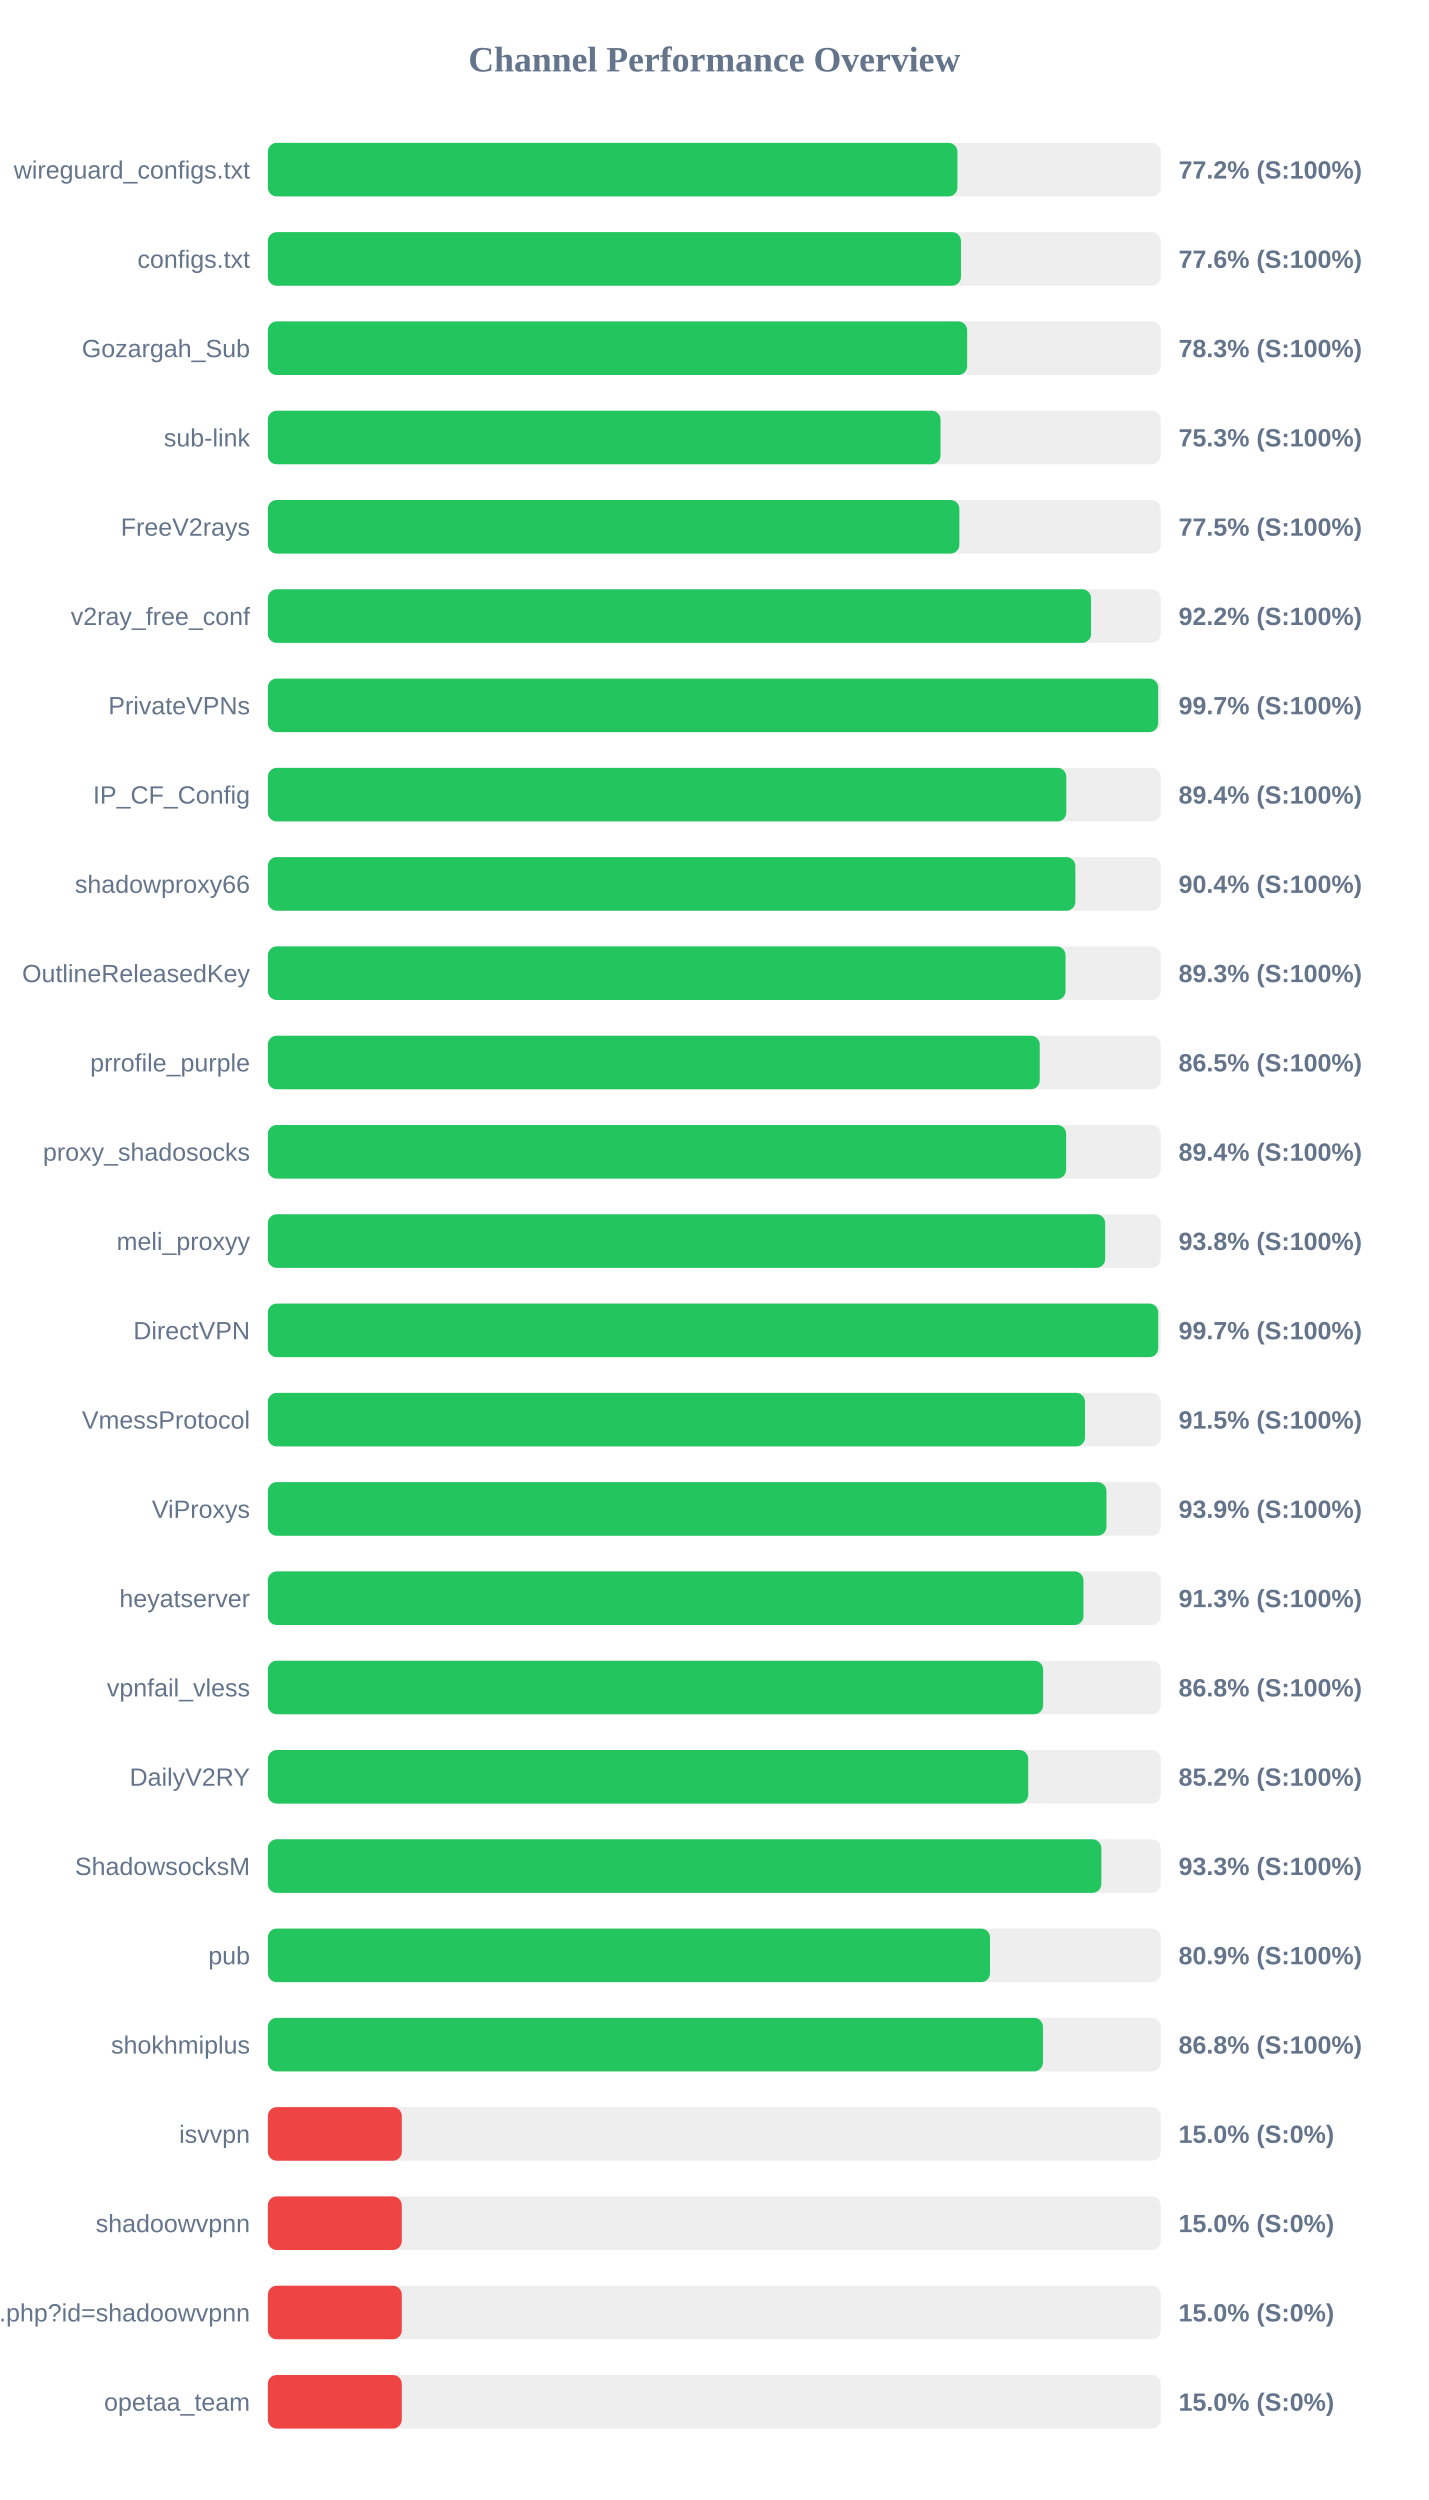
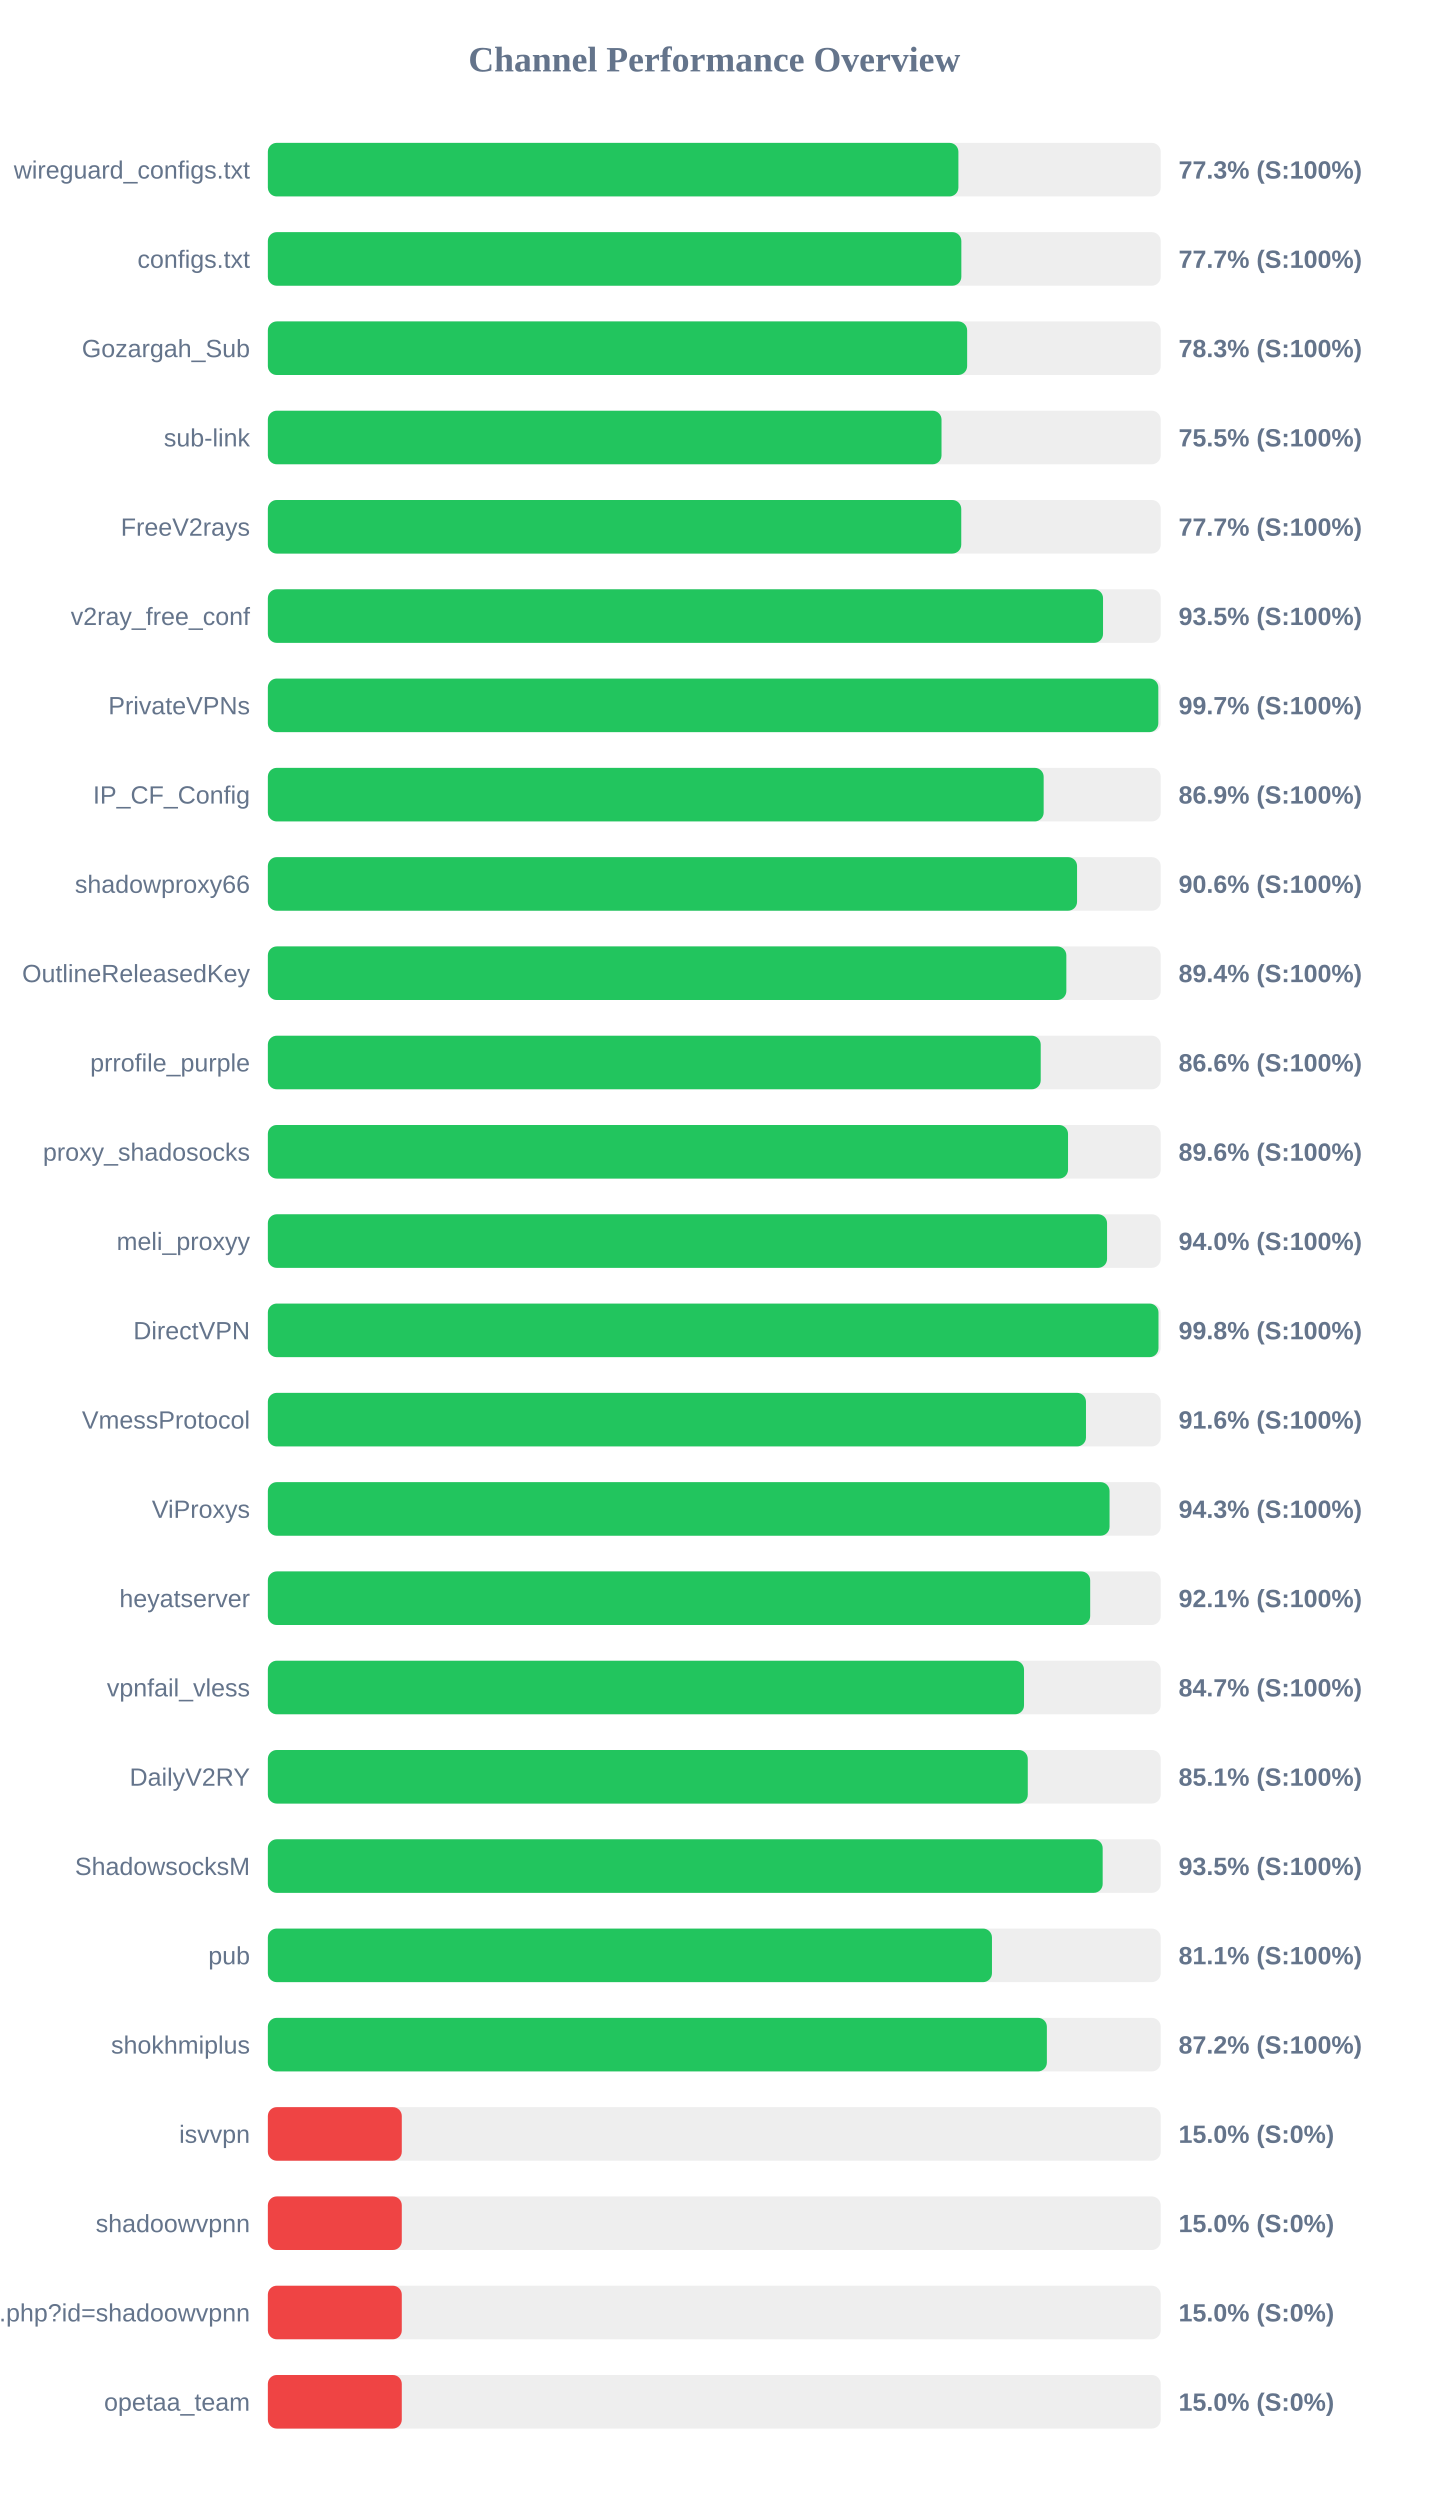
<svg xmlns="http://www.w3.org/2000/svg" width="800" height="1400" version="1.1">
  <style>
        .row { font: 14px Arial; fill: #64748b; }
        .score { font: bold 14px Arial; fill: #64748b; }
    </style>
  <text x="400" y="40" text-anchor="middle" font-size="20px" font-weight="bold" fill="#64748b">Channel Performance Overview</text>
  <rect x="150" y="80" width="500" height="30" fill="#eee" rx="5" />
-   <rect x="150" y="80" width="386.15" height="30" fill="#22c55e" rx="5" />
+   <rect x="150" y="80" width="386.7" height="30" fill="#22c55e" rx="5" />
  <text x="140" y="100" text-anchor="end" class="row">wireguard_configs.txt</text>
-   <text x="660" y="100" text-anchor="start" class="score">77.2% (S:100%)</text>
+   <text x="660" y="100" text-anchor="start" class="score">77.3% (S:100%)</text>
  <rect x="150" y="130" width="500" height="30" fill="#eee" rx="5" />
-   <rect x="150" y="130" width="388.15" height="30" fill="#22c55e" rx="5" />
+   <rect x="150" y="130" width="388.35" height="30" fill="#22c55e" rx="5" />
  <text x="140" y="150" text-anchor="end" class="row">configs.txt</text>
-   <text x="660" y="150" text-anchor="start" class="score">77.6% (S:100%)</text>
+   <text x="660" y="150" text-anchor="start" class="score">77.7% (S:100%)</text>
  <rect x="150" y="180" width="500" height="30" fill="#eee" rx="5" />
  <rect x="150" y="180" width="391.6" height="30" fill="#22c55e" rx="5" />
  <text x="140" y="200" text-anchor="end" class="row">Gozargah_Sub</text>
  <text x="660" y="200" text-anchor="start" class="score">78.3% (S:100%)</text>
  <rect x="150" y="230" width="500" height="30" fill="#eee" rx="5" />
-   <rect x="150" y="230" width="376.7" height="30" fill="#22c55e" rx="5" />
+   <rect x="150" y="230" width="377.25" height="30" fill="#22c55e" rx="5" />
  <text x="140" y="250" text-anchor="end" class="row">sub-link</text>
-   <text x="660" y="250" text-anchor="start" class="score">75.3% (S:100%)</text>
+   <text x="660" y="250" text-anchor="start" class="score">75.5% (S:100%)</text>
  <rect x="150" y="280" width="500" height="30" fill="#eee" rx="5" />
-   <rect x="150" y="280" width="387.25" height="30" fill="#22c55e" rx="5" />
+   <rect x="150" y="280" width="388.3" height="30" fill="#22c55e" rx="5" />
  <text x="140" y="300" text-anchor="end" class="row">FreeV2rays</text>
-   <text x="660" y="300" text-anchor="start" class="score">77.5% (S:100%)</text>
+   <text x="660" y="300" text-anchor="start" class="score">77.7% (S:100%)</text>
  <rect x="150" y="330" width="500" height="30" fill="#eee" rx="5" />
-   <rect x="150" y="330" width="461.0" height="30" fill="#22c55e" rx="5" />
+   <rect x="150" y="330" width="467.7" height="30" fill="#22c55e" rx="5" />
  <text x="140" y="350" text-anchor="end" class="row">v2ray_free_conf</text>
-   <text x="660" y="350" text-anchor="start" class="score">92.2% (S:100%)</text>
+   <text x="660" y="350" text-anchor="start" class="score">93.5% (S:100%)</text>
  <rect x="150" y="380" width="500" height="30" fill="#eee" rx="5" />
-   <rect x="150" y="380" width="498.55" height="30" fill="#22c55e" rx="5" />
+   <rect x="150" y="380" width="498.65" height="30" fill="#22c55e" rx="5" />
  <text x="140" y="400" text-anchor="end" class="row">PrivateVPNs</text>
  <text x="660" y="400" text-anchor="start" class="score">99.7% (S:100%)</text>
  <rect x="150" y="430" width="500" height="30" fill="#eee" rx="5" />
-   <rect x="150" y="430" width="447.15" height="30" fill="#22c55e" rx="5" />
+   <rect x="150" y="430" width="434.45" height="30" fill="#22c55e" rx="5" />
  <text x="140" y="450" text-anchor="end" class="row">IP_CF_Config</text>
-   <text x="660" y="450" text-anchor="start" class="score">89.4% (S:100%)</text>
+   <text x="660" y="450" text-anchor="start" class="score">86.9% (S:100%)</text>
  <rect x="150" y="480" width="500" height="30" fill="#eee" rx="5" />
-   <rect x="150" y="480" width="452.2" height="30" fill="#22c55e" rx="5" />
+   <rect x="150" y="480" width="453.15" height="30" fill="#22c55e" rx="5" />
  <text x="140" y="500" text-anchor="end" class="row">shadowproxy66</text>
-   <text x="660" y="500" text-anchor="start" class="score">90.4% (S:100%)</text>
+   <text x="660" y="500" text-anchor="start" class="score">90.6% (S:100%)</text>
  <rect x="150" y="530" width="500" height="30" fill="#eee" rx="5" />
-   <rect x="150" y="530" width="446.7" height="30" fill="#22c55e" rx="5" />
+   <rect x="150" y="530" width="447.15" height="30" fill="#22c55e" rx="5" />
  <text x="140" y="550" text-anchor="end" class="row">OutlineReleasedKey</text>
-   <text x="660" y="550" text-anchor="start" class="score">89.3% (S:100%)</text>
+   <text x="660" y="550" text-anchor="start" class="score">89.4% (S:100%)</text>
  <rect x="150" y="580" width="500" height="30" fill="#eee" rx="5" />
-   <rect x="150" y="580" width="432.25" height="30" fill="#22c55e" rx="5" />
+   <rect x="150" y="580" width="432.8" height="30" fill="#22c55e" rx="5" />
  <text x="140" y="600" text-anchor="end" class="row">prrofile_purple</text>
-   <text x="660" y="600" text-anchor="start" class="score">86.5% (S:100%)</text>
+   <text x="660" y="600" text-anchor="start" class="score">86.6% (S:100%)</text>
  <rect x="150" y="630" width="500" height="30" fill="#eee" rx="5" />
-   <rect x="150" y="630" width="447.05" height="30" fill="#22c55e" rx="5" />
+   <rect x="150" y="630" width="448.1" height="30" fill="#22c55e" rx="5" />
  <text x="140" y="650" text-anchor="end" class="row">proxy_shadosocks</text>
-   <text x="660" y="650" text-anchor="start" class="score">89.4% (S:100%)</text>
+   <text x="660" y="650" text-anchor="start" class="score">89.6% (S:100%)</text>
  <rect x="150" y="680" width="500" height="30" fill="#eee" rx="5" />
-   <rect x="150" y="680" width="468.9" height="30" fill="#22c55e" rx="5" />
+   <rect x="150" y="680" width="469.95" height="30" fill="#22c55e" rx="5" />
  <text x="140" y="700" text-anchor="end" class="row">meli_proxyy</text>
-   <text x="660" y="700" text-anchor="start" class="score">93.8% (S:100%)</text>
+   <text x="660" y="700" text-anchor="start" class="score">94.0% (S:100%)</text>
  <rect x="150" y="730" width="500" height="30" fill="#eee" rx="5" />
-   <rect x="150" y="730" width="498.6" height="30" fill="#22c55e" rx="5" />
+   <rect x="150" y="730" width="498.75" height="30" fill="#22c55e" rx="5" />
  <text x="140" y="750" text-anchor="end" class="row">DirectVPN</text>
-   <text x="660" y="750" text-anchor="start" class="score">99.7% (S:100%)</text>
+   <text x="660" y="750" text-anchor="start" class="score">99.8% (S:100%)</text>
  <rect x="150" y="780" width="500" height="30" fill="#eee" rx="5" />
-   <rect x="150" y="780" width="457.6" height="30" fill="#22c55e" rx="5" />
+   <rect x="150" y="780" width="458.15" height="30" fill="#22c55e" rx="5" />
  <text x="140" y="800" text-anchor="end" class="row">VmessProtocol</text>
-   <text x="660" y="800" text-anchor="start" class="score">91.5% (S:100%)</text>
+   <text x="660" y="800" text-anchor="start" class="score">91.6% (S:100%)</text>
  <rect x="150" y="830" width="500" height="30" fill="#eee" rx="5" />
-   <rect x="150" y="830" width="469.6" height="30" fill="#22c55e" rx="5" />
+   <rect x="150" y="830" width="471.35" height="30" fill="#22c55e" rx="5" />
  <text x="140" y="850" text-anchor="end" class="row">ViProxys</text>
-   <text x="660" y="850" text-anchor="start" class="score">93.9% (S:100%)</text>
+   <text x="660" y="850" text-anchor="start" class="score">94.3% (S:100%)</text>
  <rect x="150" y="880" width="500" height="30" fill="#eee" rx="5" />
-   <rect x="150" y="880" width="456.75" height="30" fill="#22c55e" rx="5" />
+   <rect x="150" y="880" width="460.5" height="30" fill="#22c55e" rx="5" />
  <text x="140" y="900" text-anchor="end" class="row">heyatserver</text>
-   <text x="660" y="900" text-anchor="start" class="score">91.3% (S:100%)</text>
+   <text x="660" y="900" text-anchor="start" class="score">92.1% (S:100%)</text>
  <rect x="150" y="930" width="500" height="30" fill="#eee" rx="5" />
-   <rect x="150" y="930" width="434.15" height="30" fill="#22c55e" rx="5" />
+   <rect x="150" y="930" width="423.45" height="30" fill="#22c55e" rx="5" />
  <text x="140" y="950" text-anchor="end" class="row">vpnfail_vless</text>
-   <text x="660" y="950" text-anchor="start" class="score">86.8% (S:100%)</text>
+   <text x="660" y="950" text-anchor="start" class="score">84.7% (S:100%)</text>
  <rect x="150" y="980" width="500" height="30" fill="#eee" rx="5" />
-   <rect x="150" y="980" width="425.8" height="30" fill="#22c55e" rx="5" />
+   <rect x="150" y="980" width="425.55" height="30" fill="#22c55e" rx="5" />
  <text x="140" y="1000" text-anchor="end" class="row">DailyV2RY</text>
-   <text x="660" y="1000" text-anchor="start" class="score">85.2% (S:100%)</text>
+   <text x="660" y="1000" text-anchor="start" class="score">85.1% (S:100%)</text>
  <rect x="150" y="1030" width="500" height="30" fill="#eee" rx="5" />
-   <rect x="150" y="1030" width="466.75" height="30" fill="#22c55e" rx="5" />
+   <rect x="150" y="1030" width="467.5" height="30" fill="#22c55e" rx="5" />
  <text x="140" y="1050" text-anchor="end" class="row">ShadowsocksM</text>
-   <text x="660" y="1050" text-anchor="start" class="score">93.3% (S:100%)</text>
+   <text x="660" y="1050" text-anchor="start" class="score">93.5% (S:100%)</text>
  <rect x="150" y="1080" width="500" height="30" fill="#eee" rx="5" />
-   <rect x="150" y="1080" width="404.4" height="30" fill="#22c55e" rx="5" />
+   <rect x="150" y="1080" width="405.5" height="30" fill="#22c55e" rx="5" />
  <text x="140" y="1100" text-anchor="end" class="row">pub</text>
-   <text x="660" y="1100" text-anchor="start" class="score">80.9% (S:100%)</text>
+   <text x="660" y="1100" text-anchor="start" class="score">81.1% (S:100%)</text>
  <rect x="150" y="1130" width="500" height="30" fill="#eee" rx="5" />
-   <rect x="150" y="1130" width="434.05" height="30" fill="#22c55e" rx="5" />
+   <rect x="150" y="1130" width="436.25" height="30" fill="#22c55e" rx="5" />
  <text x="140" y="1150" text-anchor="end" class="row">shokhmiplus</text>
-   <text x="660" y="1150" text-anchor="start" class="score">86.8% (S:100%)</text>
+   <text x="660" y="1150" text-anchor="start" class="score">87.2% (S:100%)</text>
  <rect x="150" y="1180" width="500" height="30" fill="#eee" rx="5" />
  <rect x="150" y="1180" width="75.0" height="30" fill="#ef4444" rx="5" />
  <text x="140" y="1200" text-anchor="end" class="row">isvvpn</text>
  <text x="660" y="1200" text-anchor="start" class="score">15.0% (S:0%)</text>
  <rect x="150" y="1230" width="500" height="30" fill="#eee" rx="5" />
  <rect x="150" y="1230" width="75.0" height="30" fill="#ef4444" rx="5" />
  <text x="140" y="1250" text-anchor="end" class="row">shadoowvpnn</text>
  <text x="660" y="1250" text-anchor="start" class="score">15.0% (S:0%)</text>
  <rect x="150" y="1280" width="500" height="30" fill="#eee" rx="5" />
  <rect x="150" y="1280" width="75.0" height="30" fill="#ef4444" rx="5" />
  <text x="140" y="1300" text-anchor="end" class="row">api.php?id=shadoowvpnn</text>
  <text x="660" y="1300" text-anchor="start" class="score">15.0% (S:0%)</text>
  <rect x="150" y="1330" width="500" height="30" fill="#eee" rx="5" />
  <rect x="150" y="1330" width="75.0" height="30" fill="#ef4444" rx="5" />
  <text x="140" y="1350" text-anchor="end" class="row">opetaa_team</text>
  <text x="660" y="1350" text-anchor="start" class="score">15.0% (S:0%)</text>
</svg>
